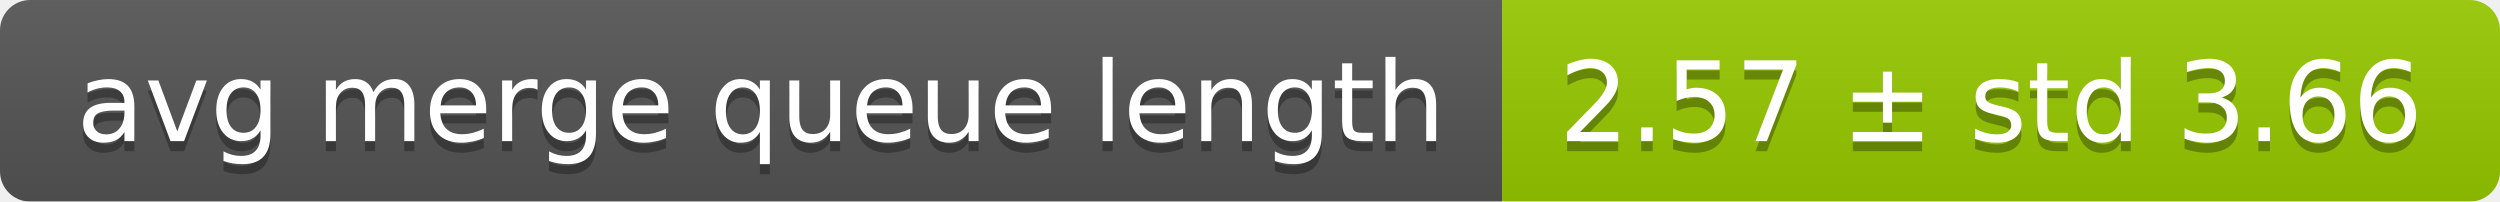
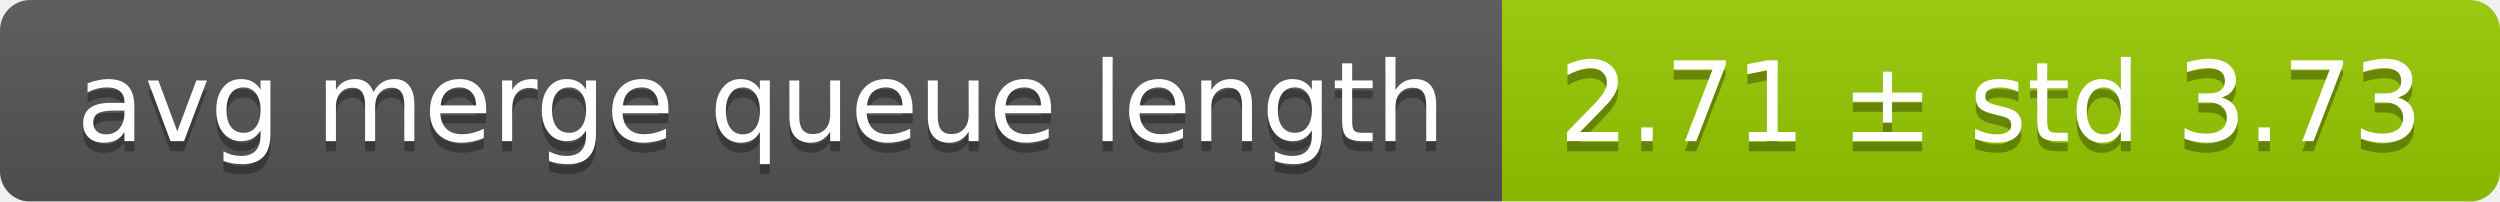
<svg xmlns="http://www.w3.org/2000/svg" width="248" height="20">
  <linearGradient id="smooth" x2="0" y2="100%">
    <stop offset="0" stop-color="#bbb" stop-opacity=".1" />
    <stop offset="1" stop-opacity=".1" />
  </linearGradient>
  <mask id="round">
    <rect width="248" height="20" rx="3" fill="#fff" />
  </mask>
  <g mask="url(#round)">
    <rect width="149" height="20" fill="#555" />
    <rect x="149" width="99" height="20" fill="#97ca00" />
    <rect width="248" height="20" fill="url(#smooth)" />
  </g>
  <g fill="#fff" text-anchor="middle" font-family="DejaVu Sans,Verdana,Geneva,sans-serif" font-size="11">
    <text x="75.5" y="15" fill="#010101" fill-opacity=".3">avg merge queue length</text>
    <text x="75.5" y="14">avg merge queue length</text>
-     <text x="197.5" y="15" fill="#010101" fill-opacity=".3">2.57 ± std 3.66</text>
-     <text x="197.5" y="14">2.57 ± std 3.66</text>
+     <text x="197.5" y="15" fill="#010101" fill-opacity=".3">2.71 ± std 3.73</text>
+     <text x="197.5" y="14">2.71 ± std 3.73</text>
  </g>
</svg>
